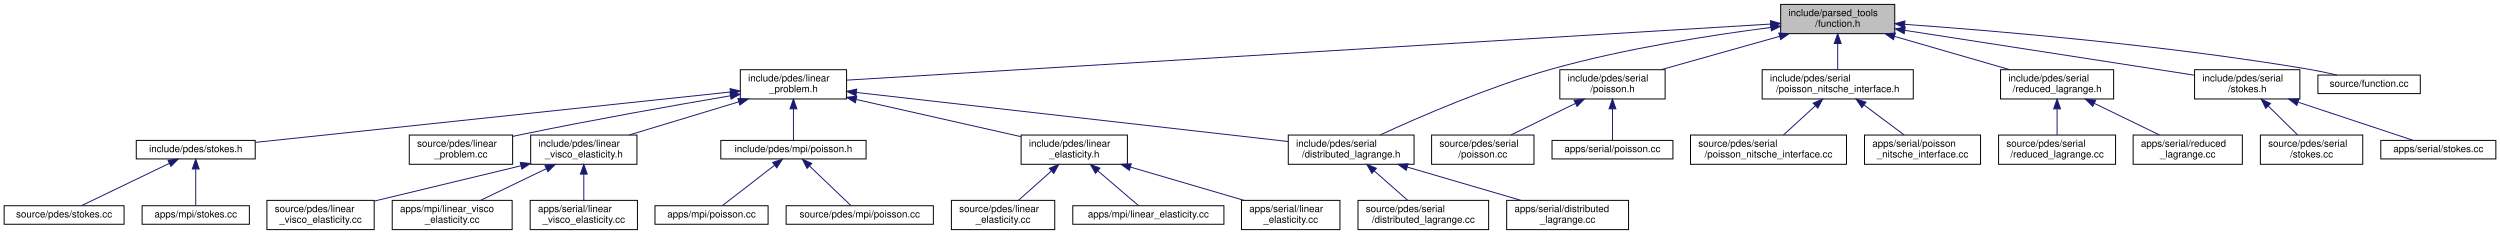
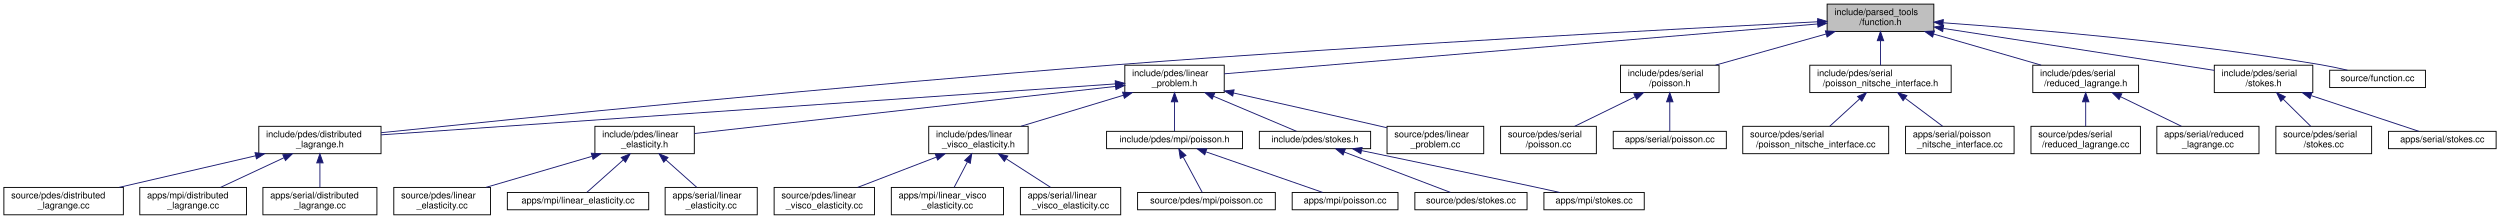
- <svg xmlns="http://www.w3.org/2000/svg" xmlns:xlink="http://www.w3.org/1999/xlink" width="2564pt" height="240pt" viewBox="0.00 0.00 2563.50 240.00">
+ <svg xmlns="http://www.w3.org/2000/svg" xmlns:xlink="http://www.w3.org/1999/xlink" width="2741pt" height="240pt" viewBox="0.00 0.00 2740.50 240.00">
  <g id="graph0" class="graph" transform="scale(1 1) rotate(0) translate(4 236)">
    <g id="node1" class="node">
      <g id="a_node1">
        <a xlink:title=" ">
-           <polygon fill="#bfbfbf" stroke="black" points="1822,-201.5 1822,-231.5 1939,-231.5 1939,-201.5 1822,-201.5" />
-           <text text-anchor="start" x="1830" y="-219.5" font-family="Helvetica,sans-Serif" font-size="10.00">include/parsed_tools</text>
-           <text text-anchor="middle" x="1880.5" y="-208.5" font-family="Helvetica,sans-Serif" font-size="10.00">/function.h</text>
+           <polygon fill="#bfbfbf" stroke="black" points="1999,-201.5 1999,-231.5 2116,-231.5 2116,-201.5 1999,-201.5" />
+           <text text-anchor="start" x="2007" y="-219.5" font-family="Helvetica,sans-Serif" font-size="10.00">include/parsed_tools</text>
+           <text text-anchor="middle" x="2057.5" y="-208.5" font-family="Helvetica,sans-Serif" font-size="10.00">/function.h</text>
        </a>
      </g>
    </g>
    <g id="node2" class="node">
      <g id="a_node2">
+         <a xlink:href="distributed__lagrange_8h.html" target="_top" xlink:title=" ">
+           <polygon fill="none" stroke="black" points="279.5,-67.5 279.5,-97.5 413.5,-97.5 413.5,-67.5 279.5,-67.5" />
+           <text text-anchor="start" x="287.5" y="-85.5" font-family="Helvetica,sans-Serif" font-size="10.00">include/pdes/distributed</text>
+           <text text-anchor="middle" x="346.5" y="-74.5" font-family="Helvetica,sans-Serif" font-size="10.00">_lagrange.h</text>
+         </a>
+       </g>
+     </g>
+     <g id="edge1" class="edge">
+       <path fill="none" stroke="midnightblue" d="M1988.39,-212.11C1844.98,-204.89 1504.64,-186.9 1219.5,-165 918.42,-141.88 559.74,-105.65 413.52,-90.52" />
+       <polygon fill="midnightblue" stroke="midnightblue" points="1988.62,-215.62 1998.78,-212.63 1988.97,-208.63 1988.62,-215.62" />
+     </g>
+     <g id="node6" class="node">
+       <g id="a_node6">
        <a xlink:href="linear__problem_8h.html" target="_top" xlink:title=" ">
-           <polygon fill="none" stroke="black" points="755,-134.5 755,-164.5 864,-164.5 864,-134.5 755,-134.5" />
-           <text text-anchor="start" x="763" y="-152.5" font-family="Helvetica,sans-Serif" font-size="10.00">include/pdes/linear</text>
-           <text text-anchor="middle" x="809.5" y="-141.5" font-family="Helvetica,sans-Serif" font-size="10.00">_problem.h</text>
-         </a>
-       </g>
-     </g>
-     <g id="edge1" class="edge">
-       <path fill="none" stroke="midnightblue" d="M1811.78,-211.33C1613.6,-199.3 1043.72,-164.71 864.28,-153.82" />
-       <polygon fill="midnightblue" stroke="midnightblue" points="1811.58,-214.82 1821.78,-211.94 1812.01,-207.84 1811.58,-214.82" />
+           <polygon fill="none" stroke="black" points="1229,-134.5 1229,-164.5 1338,-164.5 1338,-134.5 1229,-134.5" />
+           <text text-anchor="start" x="1237" y="-152.5" font-family="Helvetica,sans-Serif" font-size="10.00">include/pdes/linear</text>
+           <text text-anchor="middle" x="1283.5" y="-141.5" font-family="Helvetica,sans-Serif" font-size="10.00">_problem.h</text>
+         </a>
+       </g>
+     </g>
+     <g id="edge5" class="edge">
+       <path fill="none" stroke="midnightblue" d="M1988.55,-209.71C1836.64,-196.95 1475.65,-166.64 1338.06,-155.08" />
+       <polygon fill="midnightblue" stroke="midnightblue" points="1988.43,-213.21 1998.69,-210.56 1989.02,-206.24 1988.43,-213.21" />
+     </g>
+     <g id="node22" class="node">
+       <g id="a_node22">
+         <a xlink:href="serial_2poisson_8h.html" target="_top" xlink:title=" ">
+           <polygon fill="none" stroke="black" points="1772.5,-134.5 1772.5,-164.5 1880.5,-164.5 1880.5,-134.5 1772.5,-134.5" />
+           <text text-anchor="start" x="1780.5" y="-152.5" font-family="Helvetica,sans-Serif" font-size="10.00">include/pdes/serial</text>
+           <text text-anchor="middle" x="1826.5" y="-141.5" font-family="Helvetica,sans-Serif" font-size="10.00">/poisson.h</text>
+         </a>
+       </g>
+     </g>
+     <g id="edge22" class="edge">
+       <path fill="none" stroke="midnightblue" d="M1997.85,-198.71C1960.26,-188.14 1912.27,-174.63 1876.65,-164.61" />
+       <polygon fill="midnightblue" stroke="midnightblue" points="1997.09,-202.14 2007.66,-201.48 1998.98,-195.4 1997.09,-202.14" />
+     </g>
+     <g id="node25" class="node">
+       <g id="a_node25">
+         <a xlink:href="poisson__nitsche__interface_8h.html" target="_top" xlink:title=" ">
+           <polygon fill="none" stroke="black" points="1980,-134.5 1980,-164.5 2135,-164.5 2135,-134.5 1980,-134.5" />
+           <text text-anchor="start" x="1988" y="-152.5" font-family="Helvetica,sans-Serif" font-size="10.00">include/pdes/serial</text>
+           <text text-anchor="middle" x="2057.5" y="-141.5" font-family="Helvetica,sans-Serif" font-size="10.00">/poisson_nitsche_interface.h</text>
+         </a>
+       </g>
+     </g>
+     <g id="edge25" class="edge">
+       <path fill="none" stroke="midnightblue" d="M2057.5,-191.11C2057.5,-182.15 2057.5,-172.32 2057.5,-164.58" />
+       <polygon fill="midnightblue" stroke="midnightblue" points="2054,-191.4 2057.5,-201.4 2061,-191.4 2054,-191.4" />
+     </g>
+     <g id="node28" class="node">
+       <g id="a_node28">
+         <a xlink:href="reduced__lagrange_8h.html" target="_top" xlink:title=" ">
+           <polygon fill="none" stroke="black" points="2224.5,-134.5 2224.5,-164.5 2340.5,-164.5 2340.5,-134.5 2224.5,-134.5" />
+           <text text-anchor="start" x="2232.5" y="-152.5" font-family="Helvetica,sans-Serif" font-size="10.00">include/pdes/serial</text>
+           <text text-anchor="middle" x="2282.5" y="-141.5" font-family="Helvetica,sans-Serif" font-size="10.00">/reduced_lagrange.h</text>
+         </a>
+       </g>
+     </g>
+     <g id="edge28" class="edge">
+       <path fill="none" stroke="midnightblue" d="M2116.07,-198.58C2152.61,-188.02 2199.1,-174.59 2233.65,-164.61" />
+       <polygon fill="midnightblue" stroke="midnightblue" points="2114.68,-195.34 2106.04,-201.48 2116.62,-202.06 2114.68,-195.34" />
+     </g>
+     <g id="node31" class="node">
+       <g id="a_node31">
+         <a xlink:href="serial_2stokes_8h.html" target="_top" xlink:title=" ">
+           <polygon fill="none" stroke="black" points="2423.5,-134.5 2423.5,-164.5 2531.5,-164.5 2531.5,-134.5 2423.5,-134.5" />
+           <text text-anchor="start" x="2431.5" y="-152.5" font-family="Helvetica,sans-Serif" font-size="10.00">include/pdes/serial</text>
+           <text text-anchor="middle" x="2477.5" y="-141.5" font-family="Helvetica,sans-Serif" font-size="10.00">/stokes.h</text>
+         </a>
+       </g>
+     </g>
+     <g id="edge31" class="edge">
+       <path fill="none" stroke="midnightblue" d="M2126.45,-204.83C2209.57,-191.97 2347.53,-170.61 2423.38,-158.88" />
+       <polygon fill="midnightblue" stroke="midnightblue" points="2125.69,-201.41 2116.34,-206.39 2126.76,-208.32 2125.69,-201.41" />
+     </g>
+     <g id="node34" class="node">
+       <g id="a_node34">
+         <a xlink:href="function_8cc.html" target="_top" xlink:title=" ">
+           <polygon fill="none" stroke="black" points="2550,-140 2550,-159 2655,-159 2655,-140 2550,-140" />
+           <text text-anchor="middle" x="2602.5" y="-147" font-family="Helvetica,sans-Serif" font-size="10.00">source/function.cc</text>
+         </a>
+       </g>
+     </g>
+     <g id="edge34" class="edge">
+       <path fill="none" stroke="midnightblue" d="M2126.42,-211.03C2220.47,-204.31 2394.05,-189.68 2540.5,-165 2549.98,-163.4 2560.18,-161.22 2569.51,-159.02" />
+       <polygon fill="midnightblue" stroke="midnightblue" points="2125.91,-207.56 2116.18,-211.75 2126.41,-214.54 2125.91,-207.56" />
+     </g>
+     <g id="node3" class="node">
+       <g id="a_node3">
+         <a xlink:href="source_2pdes_2distributed__lagrange_8cc.html" target="_top" xlink:title=" ">
+           <polygon fill="none" stroke="black" points="0,-0.5 0,-30.5 131,-30.5 131,-0.5 0,-0.5" />
+           <text text-anchor="start" x="8" y="-18.5" font-family="Helvetica,sans-Serif" font-size="10.00">source/pdes/distributed</text>
+           <text text-anchor="middle" x="65.5" y="-7.5" font-family="Helvetica,sans-Serif" font-size="10.00">_lagrange.cc</text>
+         </a>
+       </g>
+     </g>
+     <g id="edge2" class="edge">
+       <path fill="none" stroke="midnightblue" d="M275.97,-65.19C229.95,-54.54 170.48,-40.78 126.5,-30.61" />
+       <polygon fill="midnightblue" stroke="midnightblue" points="275.34,-68.63 285.87,-67.48 276.92,-61.81 275.34,-68.63" />
+     </g>
+     <g id="node4" class="node">
+       <g id="a_node4">
+         <a xlink:href="apps_2mpi_2distributed__lagrange_8cc.html" target="_top" xlink:title=" ">
+           <polygon fill="none" stroke="black" points="149,-0.5 149,-30.5 266,-30.5 266,-0.5 149,-0.5" />
+           <text text-anchor="start" x="157" y="-18.5" font-family="Helvetica,sans-Serif" font-size="10.00">apps/mpi/distributed</text>
+           <text text-anchor="middle" x="207.5" y="-7.5" font-family="Helvetica,sans-Serif" font-size="10.00">_lagrange.cc</text>
+         </a>
+       </g>
+     </g>
+     <g id="edge3" class="edge">
+       <path fill="none" stroke="midnightblue" d="M307.22,-63.13C285.13,-52.8 257.99,-40.11 237.6,-30.58" />
+       <polygon fill="midnightblue" stroke="midnightblue" points="305.8,-66.33 316.34,-67.4 308.76,-59.99 305.8,-66.33" />
+     </g>
+     <g id="node5" class="node">
+       <g id="a_node5">
+         <a xlink:href="apps_2serial_2distributed__lagrange_8cc.html" target="_top" xlink:title=" ">
+           <polygon fill="none" stroke="black" points="284,-0.5 284,-30.5 409,-30.5 409,-0.5 284,-0.5" />
+           <text text-anchor="start" x="292" y="-18.5" font-family="Helvetica,sans-Serif" font-size="10.00">apps/serial/distributed</text>
+           <text text-anchor="middle" x="346.5" y="-7.5" font-family="Helvetica,sans-Serif" font-size="10.00">_lagrange.cc</text>
+         </a>
+       </g>
+     </g>
+     <g id="edge4" class="edge">
+       <path fill="none" stroke="midnightblue" d="M346.5,-57.11C346.5,-48.15 346.5,-38.32 346.5,-30.58" />
+       <polygon fill="midnightblue" stroke="midnightblue" points="343,-57.4 346.5,-67.4 350,-57.4 343,-57.4" />
+     </g>
+     <g id="edge6" class="edge">
+       <path fill="none" stroke="midnightblue" d="M1218.63,-144C1047.82,-132.15 586.91,-100.18 413.6,-88.15" />
+       <polygon fill="midnightblue" stroke="midnightblue" points="1218.51,-147.5 1228.73,-144.7 1219,-140.52 1218.51,-147.5" />
+     </g>
+     <g id="node7" class="node">
+       <g id="a_node7">
+         <a xlink:href="linear__elasticity_8h.html" target="_top" xlink:title=" ">
+           <polygon fill="none" stroke="black" points="648,-67.5 648,-97.5 757,-97.5 757,-67.5 648,-67.5" />
+           <text text-anchor="start" x="656" y="-85.5" font-family="Helvetica,sans-Serif" font-size="10.00">include/pdes/linear</text>
+           <text text-anchor="middle" x="702.5" y="-74.5" font-family="Helvetica,sans-Serif" font-size="10.00">_elasticity.h</text>
+         </a>
+       </g>
+     </g>
+     <g id="edge7" class="edge">
+       <path fill="none" stroke="midnightblue" d="M1218.74,-141.26C1103.43,-128.35 864.52,-101.63 757.01,-89.6" />
+       <polygon fill="midnightblue" stroke="midnightblue" points="1218.51,-144.75 1228.84,-142.38 1219.29,-137.79 1218.51,-144.75" />
+     </g>
+     <g id="node11" class="node">
+       <g id="a_node11">
+         <a xlink:href="linear__visco__elasticity_8h.html" target="_top" xlink:title=" ">
+           <polygon fill="none" stroke="black" points="1014,-67.5 1014,-97.5 1123,-97.5 1123,-67.5 1014,-67.5" />
+           <text text-anchor="start" x="1022" y="-85.5" font-family="Helvetica,sans-Serif" font-size="10.00">include/pdes/linear</text>
+           <text text-anchor="middle" x="1068.5" y="-74.5" font-family="Helvetica,sans-Serif" font-size="10.00">_visco_elasticity.h</text>
+         </a>
+       </g>
+     </g>
+     <g id="edge11" class="edge">
+       <path fill="none" stroke="midnightblue" d="M1227.53,-131.58C1192.61,-121.02 1148.19,-107.59 1115.17,-97.61" />
+       <polygon fill="midnightblue" stroke="midnightblue" points="1226.53,-134.93 1237.11,-134.48 1228.55,-128.23 1226.53,-134.93" />
+     </g>
+     <g id="node15" class="node">
+       <g id="a_node15">
+         <a xlink:href="mpi_2poisson_8h.html" target="_top" xlink:title=" ">
+           <polygon fill="none" stroke="black" points="1209,-73 1209,-92 1358,-92 1358,-73 1209,-73" />
+           <text text-anchor="middle" x="1283.5" y="-80" font-family="Helvetica,sans-Serif" font-size="10.00">include/pdes/mpi/poisson.h</text>
+         </a>
+       </g>
+     </g>
+     <g id="edge15" class="edge">
+       <path fill="none" stroke="midnightblue" d="M1283.5,-124.25C1283.5,-113.02 1283.5,-100.38 1283.5,-92.19" />
+       <polygon fill="midnightblue" stroke="midnightblue" points="1280,-124.4 1283.5,-134.4 1287,-124.4 1280,-124.4" />
+     </g>
+     <g id="node18" class="node">
+       <g id="a_node18">
+         <a xlink:href="stokes_8h.html" target="_top" xlink:title=" ">
+           <polygon fill="none" stroke="black" points="1376.5,-73 1376.5,-92 1498.5,-92 1498.5,-73 1376.5,-73" />
+           <text text-anchor="middle" x="1437.5" y="-80" font-family="Helvetica,sans-Serif" font-size="10.00">include/pdes/stokes.h</text>
+         </a>
+       </g>
+     </g>
+     <g id="edge18" class="edge">
+       <path fill="none" stroke="midnightblue" d="M1326.24,-130.46C1356,-117.9 1394.32,-101.72 1417.34,-92.01" />
+       <polygon fill="midnightblue" stroke="midnightblue" points="1324.77,-127.28 1316.92,-134.4 1327.49,-133.73 1324.77,-127.28" />
+     </g>
+     <g id="node21" class="node">
+       <g id="a_node21">
+         <a xlink:href="linear__problem_8cc.html" target="_top" xlink:title=" ">
+           <polygon fill="none" stroke="black" points="1516.5,-67.5 1516.5,-97.5 1622.5,-97.5 1622.5,-67.5 1516.5,-67.5" />
+           <text text-anchor="start" x="1524.5" y="-85.5" font-family="Helvetica,sans-Serif" font-size="10.00">source/pdes/linear</text>
+           <text text-anchor="middle" x="1569.5" y="-74.5" font-family="Helvetica,sans-Serif" font-size="10.00">_problem.cc</text>
+         </a>
+       </g>
+     </g>
+     <g id="edge21" class="edge">
+       <path fill="none" stroke="midnightblue" d="M1348.17,-134.06C1392.93,-124.04 1453.86,-110.32 1507.5,-98 1510.41,-97.33 1513.39,-96.64 1516.41,-95.95" />
+       <polygon fill="midnightblue" stroke="midnightblue" points="1347.3,-130.67 1338.3,-136.27 1348.82,-137.5 1347.3,-130.67" />
+     </g>
+     <g id="node8" class="node">
+       <g id="a_node8">
+         <a xlink:href="source_2pdes_2linear__elasticity_8cc.html" target="_top" xlink:title=" ">
+           <polygon fill="none" stroke="black" points="427.5,-0.5 427.5,-30.5 533.5,-30.5 533.5,-0.5 427.5,-0.5" />
+           <text text-anchor="start" x="435.5" y="-18.5" font-family="Helvetica,sans-Serif" font-size="10.00">source/pdes/linear</text>
+           <text text-anchor="middle" x="480.5" y="-7.5" font-family="Helvetica,sans-Serif" font-size="10.00">_elasticity.cc</text>
+         </a>
+       </g>
+     </g>
+     <g id="edge8" class="edge">
+       <path fill="none" stroke="midnightblue" d="M644.71,-64.58C608.65,-54.02 562.78,-40.59 528.69,-30.61" />
+       <polygon fill="midnightblue" stroke="midnightblue" points="644.02,-68.02 654.6,-67.48 645.99,-61.31 644.02,-68.02" />
+     </g>
+     <g id="node9" class="node">
+       <g id="a_node9">
+         <a xlink:href="apps_2mpi_2linear__elasticity_8cc.html" target="_top" xlink:title=" ">
+           <polygon fill="none" stroke="black" points="552,-6 552,-25 707,-25 707,-6 552,-6" />
+           <text text-anchor="middle" x="629.5" y="-13" font-family="Helvetica,sans-Serif" font-size="10.00">apps/mpi/linear_elasticity.cc</text>
+         </a>
+       </g>
+     </g>
+     <g id="edge9" class="edge">
+       <path fill="none" stroke="midnightblue" d="M679.11,-60.67C665.63,-48.67 649.4,-34.22 639.26,-25.19" />
+       <polygon fill="midnightblue" stroke="midnightblue" points="676.86,-63.36 686.66,-67.4 681.52,-58.13 676.86,-63.36" />
+     </g>
+     <g id="node10" class="node">
+       <g id="a_node10">
+         <a xlink:href="apps_2serial_2linear__elasticity_8cc.html" target="_top" xlink:title=" ">
+           <polygon fill="none" stroke="black" points="725,-0.5 725,-30.5 826,-30.5 826,-0.5 725,-0.5" />
+           <text text-anchor="start" x="733" y="-18.5" font-family="Helvetica,sans-Serif" font-size="10.00">apps/serial/linear</text>
+           <text text-anchor="middle" x="775.5" y="-7.5" font-family="Helvetica,sans-Serif" font-size="10.00">_elasticity.cc</text>
+         </a>
+       </g>
+     </g>
+     <g id="edge10" class="edge">
+       <path fill="none" stroke="midnightblue" d="M725.97,-60.6C737,-50.78 749.84,-39.34 759.69,-30.58" />
+       <polygon fill="midnightblue" stroke="midnightblue" points="723.48,-58.13 718.34,-67.4 728.14,-63.36 723.48,-58.13" />
+     </g>
+     <g id="node12" class="node">
+       <g id="a_node12">
+         <a xlink:href="source_2pdes_2linear__visco__elasticity_8cc.html" target="_top" xlink:title=" ">
+           <polygon fill="none" stroke="black" points="844.5,-0.5 844.5,-30.5 954.5,-30.5 954.5,-0.5 844.5,-0.5" />
+           <text text-anchor="start" x="852.5" y="-18.5" font-family="Helvetica,sans-Serif" font-size="10.00">source/pdes/linear</text>
+           <text text-anchor="middle" x="899.5" y="-7.5" font-family="Helvetica,sans-Serif" font-size="10.00">_visco_elasticity.cc</text>
+         </a>
+       </g>
+     </g>
+     <g id="edge12" class="edge">
+       <path fill="none" stroke="midnightblue" d="M1022.17,-63.68C995.07,-53.26 961.33,-40.28 936.1,-30.58" />
+       <polygon fill="midnightblue" stroke="midnightblue" points="1021.24,-67.07 1031.83,-67.4 1023.75,-60.54 1021.24,-67.07" />
+     </g>
+     <g id="node13" class="node">
+       <g id="a_node13">
+         <a xlink:href="apps_2mpi_2linear__visco__elasticity_8cc.html" target="_top" xlink:title=" ">
+           <polygon fill="none" stroke="black" points="973,-0.5 973,-30.5 1096,-30.5 1096,-0.5 973,-0.5" />
+           <text text-anchor="start" x="981" y="-18.5" font-family="Helvetica,sans-Serif" font-size="10.00">apps/mpi/linear_visco</text>
+           <text text-anchor="middle" x="1034.5" y="-7.5" font-family="Helvetica,sans-Serif" font-size="10.00">_elasticity.cc</text>
+         </a>
+       </g>
+     </g>
+     <g id="edge13" class="edge">
+       <path fill="none" stroke="midnightblue" d="M1056.36,-58.28C1051.51,-49.02 1046.09,-38.66 1041.86,-30.58" />
+       <polygon fill="midnightblue" stroke="midnightblue" points="1053.39,-60.16 1061.12,-67.4 1059.59,-56.91 1053.39,-60.16" />
    </g>
    <g id="node14" class="node">
      <g id="a_node14">
-         <a xlink:href="distributed__lagrange_8h.html" target="_top" xlink:title=" ">
-           <polygon fill="none" stroke="black" points="1317,-67.5 1317,-97.5 1446,-97.5 1446,-67.5 1317,-67.5" />
-           <text text-anchor="start" x="1325" y="-85.5" font-family="Helvetica,sans-Serif" font-size="10.00">include/pdes/serial</text>
-           <text text-anchor="middle" x="1381.5" y="-74.5" font-family="Helvetica,sans-Serif" font-size="10.00">/distributed_lagrange.h</text>
+         <a xlink:href="apps_2serial_2linear__visco__elasticity_8cc.html" target="_top" xlink:title=" ">
+           <polygon fill="none" stroke="black" points="1114.5,-0.5 1114.5,-30.5 1224.5,-30.5 1224.5,-0.5 1114.5,-0.5" />
+           <text text-anchor="start" x="1122.5" y="-18.5" font-family="Helvetica,sans-Serif" font-size="10.00">apps/serial/linear</text>
+           <text text-anchor="middle" x="1169.5" y="-7.5" font-family="Helvetica,sans-Serif" font-size="10.00">_visco_elasticity.cc</text>
+         </a>
+       </g>
+     </g>
+     <g id="edge14" class="edge">
+       <path fill="none" stroke="midnightblue" d="M1099.21,-61.73C1114.84,-51.68 1133.47,-39.68 1147.63,-30.58" />
+       <polygon fill="midnightblue" stroke="midnightblue" points="1096.93,-59.04 1090.42,-67.4 1100.72,-64.93 1096.93,-59.04" />
+     </g>
+     <g id="node16" class="node">
+       <g id="a_node16">
+         <a xlink:href="source_2pdes_2mpi_2poisson_8cc.html" target="_top" xlink:title=" ">
+           <polygon fill="none" stroke="black" points="1243,-6 1243,-25 1394,-25 1394,-6 1243,-6" />
+           <text text-anchor="middle" x="1318.5" y="-13" font-family="Helvetica,sans-Serif" font-size="10.00">source/pdes/mpi/poisson.cc</text>
+         </a>
+       </g>
+     </g>
+     <g id="edge16" class="edge">
+       <path fill="none" stroke="midnightblue" d="M1293.1,-63.66C1299.85,-51.13 1308.59,-34.91 1313.85,-25.13" />
+       <polygon fill="midnightblue" stroke="midnightblue" points="1289.88,-62.27 1288.22,-72.73 1296.04,-65.59 1289.88,-62.27" />
+     </g>
+     <g id="node17" class="node">
+       <g id="a_node17">
+         <a xlink:href="apps_2mpi_2poisson_8cc.html" target="_top" xlink:title=" ">
+           <polygon fill="none" stroke="black" points="1412.5,-6 1412.5,-25 1528.5,-25 1528.5,-6 1412.5,-6" />
+           <text text-anchor="middle" x="1470.5" y="-13" font-family="Helvetica,sans-Serif" font-size="10.00">apps/mpi/poisson.cc</text>
+         </a>
+       </g>
+     </g>
+     <g id="edge17" class="edge">
+       <path fill="none" stroke="midnightblue" d="M1318.21,-69.44C1355.3,-56.54 1413.18,-36.42 1445.86,-25.06" />
+       <polygon fill="midnightblue" stroke="midnightblue" points="1316.63,-66.28 1308.33,-72.87 1318.93,-72.89 1316.63,-66.28" />
+     </g>
+     <g id="node19" class="node">
+       <g id="a_node19">
+         <a xlink:href="source_2pdes_2stokes_8cc.html" target="_top" xlink:title=" ">
+           <polygon fill="none" stroke="black" points="1547,-6 1547,-25 1670,-25 1670,-6 1547,-6" />
+           <text text-anchor="middle" x="1608.5" y="-13" font-family="Helvetica,sans-Serif" font-size="10.00">source/pdes/stokes.cc</text>
+         </a>
+       </g>
+     </g>
+     <g id="edge19" class="edge">
+       <path fill="none" stroke="midnightblue" d="M1469.67,-69.27C1503.61,-56.37 1556.21,-36.38 1585.97,-25.06" />
+       <polygon fill="midnightblue" stroke="midnightblue" points="1468.31,-66.04 1460.21,-72.87 1470.8,-72.59 1468.31,-66.04" />
+     </g>
+     <g id="node20" class="node">
+       <g id="a_node20">
+         <a xlink:href="apps_2mpi_2stokes_8cc.html" target="_top" xlink:title=" ">
+           <polygon fill="none" stroke="black" points="1688.5,-6 1688.5,-25 1798.5,-25 1798.5,-6 1688.5,-6" />
+           <text text-anchor="middle" x="1743.5" y="-13" font-family="Helvetica,sans-Serif" font-size="10.00">apps/mpi/stokes.cc</text>
        </a>
      </g>
    </g>
    <g id="edge20" class="edge">
-       <path fill="none" stroke="midnightblue" d="M1811.83,-207.82C1751.67,-200.12 1662.26,-186.31 1586.5,-165 1522.16,-146.9 1450.29,-115.61 1411.04,-97.52" />
-       <polygon fill="midnightblue" stroke="midnightblue" points="1811.61,-211.32 1821.97,-209.09 1812.48,-204.37 1811.61,-211.32" />
-     </g>
-     <g id="node21" class="node">
-       <g id="a_node21">
-         <a xlink:href="serial_2poisson_8h.html" target="_top" xlink:title=" ">
-           <polygon fill="none" stroke="black" points="1595.5,-134.5 1595.5,-164.5 1703.5,-164.5 1703.5,-134.5 1595.5,-134.5" />
-           <text text-anchor="start" x="1603.5" y="-152.5" font-family="Helvetica,sans-Serif" font-size="10.00">include/pdes/serial</text>
-           <text text-anchor="middle" x="1649.5" y="-141.5" font-family="Helvetica,sans-Serif" font-size="10.00">/poisson.h</text>
-         </a>
-       </g>
-     </g>
-     <g id="edge21" class="edge">
-       <path fill="none" stroke="midnightblue" d="M1820.85,-198.71C1783.26,-188.14 1735.27,-174.63 1699.65,-164.61" />
-       <polygon fill="midnightblue" stroke="midnightblue" points="1820.09,-202.14 1830.66,-201.48 1821.98,-195.4 1820.09,-202.14" />
+       <path fill="none" stroke="midnightblue" d="M1488.63,-70.87C1548.19,-58.47 1642.95,-38.69 1678.5,-31 1687.31,-29.09 1696.79,-27 1705.71,-25.02" />
+       <polygon fill="midnightblue" stroke="midnightblue" points="1487.74,-67.48 1478.67,-72.94 1489.17,-74.33 1487.74,-67.48" />
+     </g>
+     <g id="node23" class="node">
+       <g id="a_node23">
+         <a xlink:href="source_2pdes_2serial_2poisson_8cc.html" target="_top" xlink:title=" ">
+           <polygon fill="none" stroke="black" points="1641,-67.5 1641,-97.5 1746,-97.5 1746,-67.5 1641,-67.5" />
+           <text text-anchor="start" x="1649" y="-85.5" font-family="Helvetica,sans-Serif" font-size="10.00">source/pdes/serial</text>
+           <text text-anchor="middle" x="1693.5" y="-74.5" font-family="Helvetica,sans-Serif" font-size="10.00">/poisson.cc</text>
+         </a>
+       </g>
+     </g>
+     <g id="edge23" class="edge">
+       <path fill="none" stroke="midnightblue" d="M1788.63,-129.99C1767.55,-119.69 1741.72,-107.07 1722.3,-97.58" />
+       <polygon fill="midnightblue" stroke="midnightblue" points="1787.12,-133.15 1797.64,-134.4 1790.19,-126.86 1787.12,-133.15" />
    </g>
    <g id="node24" class="node">
      <g id="a_node24">
-         <a xlink:href="poisson__nitsche__interface_8h.html" target="_top" xlink:title=" ">
-           <polygon fill="none" stroke="black" points="1803,-134.5 1803,-164.5 1958,-164.5 1958,-134.5 1803,-134.5" />
-           <text text-anchor="start" x="1811" y="-152.5" font-family="Helvetica,sans-Serif" font-size="10.00">include/pdes/serial</text>
-           <text text-anchor="middle" x="1880.5" y="-141.5" font-family="Helvetica,sans-Serif" font-size="10.00">/poisson_nitsche_interface.h</text>
+         <a xlink:href="apps_2serial_2poisson_8cc.html" target="_top" xlink:title=" ">
+           <polygon fill="none" stroke="black" points="1764.5,-73 1764.5,-92 1888.5,-92 1888.5,-73 1764.5,-73" />
+           <text text-anchor="middle" x="1826.5" y="-80" font-family="Helvetica,sans-Serif" font-size="10.00">apps/serial/poisson.cc</text>
        </a>
      </g>
    </g>
    <g id="edge24" class="edge">
-       <path fill="none" stroke="midnightblue" d="M1880.5,-191.11C1880.5,-182.15 1880.5,-172.32 1880.5,-164.58" />
-       <polygon fill="midnightblue" stroke="midnightblue" points="1877,-191.4 1880.5,-201.4 1884,-191.4 1877,-191.4" />
+       <path fill="none" stroke="midnightblue" d="M1826.5,-124.25C1826.5,-113.02 1826.5,-100.38 1826.5,-92.19" />
+       <polygon fill="midnightblue" stroke="midnightblue" points="1823,-124.4 1826.5,-134.4 1830,-124.4 1823,-124.4" />
+     </g>
+     <g id="node26" class="node">
+       <g id="a_node26">
+         <a xlink:href="source_2pdes_2serial_2poisson__nitsche__interface_8cc.html" target="_top" xlink:title=" ">
+           <polygon fill="none" stroke="black" points="1906.5,-67.5 1906.5,-97.5 2066.5,-97.5 2066.5,-67.5 1906.5,-67.5" />
+           <text text-anchor="start" x="1914.5" y="-85.5" font-family="Helvetica,sans-Serif" font-size="10.00">source/pdes/serial</text>
+           <text text-anchor="middle" x="1986.5" y="-74.5" font-family="Helvetica,sans-Serif" font-size="10.00">/poisson_nitsche_interface.cc</text>
+         </a>
+       </g>
+     </g>
+     <g id="edge26" class="edge">
+       <path fill="none" stroke="midnightblue" d="M2034.67,-127.6C2023.95,-117.78 2011.45,-106.34 2001.88,-97.58" />
+       <polygon fill="midnightblue" stroke="midnightblue" points="2032.35,-130.22 2042.09,-134.4 2037.08,-125.06 2032.35,-130.22" />
    </g>
    <g id="node27" class="node">
      <g id="a_node27">
-         <a xlink:href="reduced__lagrange_8h.html" target="_top" xlink:title=" ">
-           <polygon fill="none" stroke="black" points="2047.5,-134.5 2047.5,-164.5 2163.5,-164.5 2163.5,-134.5 2047.5,-134.5" />
-           <text text-anchor="start" x="2055.5" y="-152.5" font-family="Helvetica,sans-Serif" font-size="10.00">include/pdes/serial</text>
-           <text text-anchor="middle" x="2105.5" y="-141.5" font-family="Helvetica,sans-Serif" font-size="10.00">/reduced_lagrange.h</text>
+         <a xlink:href="apps_2serial_2poisson__nitsche__interface_8cc.html" target="_top" xlink:title=" ">
+           <polygon fill="none" stroke="black" points="2085,-67.5 2085,-97.5 2204,-97.5 2204,-67.5 2085,-67.5" />
+           <text text-anchor="start" x="2093" y="-85.5" font-family="Helvetica,sans-Serif" font-size="10.00">apps/serial/poisson</text>
+           <text text-anchor="middle" x="2144.5" y="-74.5" font-family="Helvetica,sans-Serif" font-size="10.00">_nitsche_interface.cc</text>
        </a>
      </g>
    </g>
    <g id="edge27" class="edge">
-       <path fill="none" stroke="midnightblue" d="M1939.07,-198.58C1975.61,-188.02 2022.1,-174.59 2056.65,-164.61" />
-       <polygon fill="midnightblue" stroke="midnightblue" points="1937.68,-195.34 1929.04,-201.48 1939.62,-202.06 1937.68,-195.34" />
+       <path fill="none" stroke="midnightblue" d="M2084.71,-128.17C2098.02,-118.23 2113.7,-106.51 2125.66,-97.58" />
+       <polygon fill="midnightblue" stroke="midnightblue" points="2082.29,-125.61 2076.38,-134.4 2086.48,-131.21 2082.29,-125.61" />
+     </g>
+     <g id="node29" class="node">
+       <g id="a_node29">
+         <a xlink:href="source_2pdes_2serial_2reduced__lagrange_8cc.html" target="_top" xlink:title=" ">
+           <polygon fill="none" stroke="black" points="2222.5,-67.5 2222.5,-97.5 2342.5,-97.5 2342.5,-67.5 2222.5,-67.5" />
+           <text text-anchor="start" x="2230.5" y="-85.5" font-family="Helvetica,sans-Serif" font-size="10.00">source/pdes/serial</text>
+           <text text-anchor="middle" x="2282.5" y="-74.5" font-family="Helvetica,sans-Serif" font-size="10.00">/reduced_lagrange.cc</text>
+         </a>
+       </g>
+     </g>
+     <g id="edge29" class="edge">
+       <path fill="none" stroke="midnightblue" d="M2282.5,-124.11C2282.5,-115.15 2282.5,-105.32 2282.5,-97.58" />
+       <polygon fill="midnightblue" stroke="midnightblue" points="2279,-124.4 2282.5,-134.4 2286,-124.4 2279,-124.4" />
    </g>
    <g id="node30" class="node">
      <g id="a_node30">
-         <a xlink:href="serial_2stokes_8h.html" target="_top" xlink:title=" ">
-           <polygon fill="none" stroke="black" points="2246.5,-134.5 2246.5,-164.5 2354.5,-164.5 2354.5,-134.5 2246.5,-134.5" />
-           <text text-anchor="start" x="2254.5" y="-152.5" font-family="Helvetica,sans-Serif" font-size="10.00">include/pdes/serial</text>
-           <text text-anchor="middle" x="2300.5" y="-141.5" font-family="Helvetica,sans-Serif" font-size="10.00">/stokes.h</text>
+         <a xlink:href="apps_2serial_2reduced__lagrange_8cc.html" target="_top" xlink:title=" ">
+           <polygon fill="none" stroke="black" points="2360.5,-67.5 2360.5,-97.5 2472.5,-97.5 2472.5,-67.5 2360.5,-67.5" />
+           <text text-anchor="start" x="2368.5" y="-85.5" font-family="Helvetica,sans-Serif" font-size="10.00">apps/serial/reduced</text>
+           <text text-anchor="middle" x="2416.5" y="-74.5" font-family="Helvetica,sans-Serif" font-size="10.00">_lagrange.cc</text>
        </a>
      </g>
    </g>
    <g id="edge30" class="edge">
-       <path fill="none" stroke="midnightblue" d="M1949.45,-204.83C2032.57,-191.97 2170.53,-170.61 2246.38,-158.88" />
-       <polygon fill="midnightblue" stroke="midnightblue" points="1948.69,-201.41 1939.34,-206.39 1949.76,-208.32 1948.69,-201.41" />
+       <path fill="none" stroke="midnightblue" d="M2320.65,-129.99C2341.89,-119.69 2367.91,-107.07 2387.48,-97.58" />
+       <polygon fill="midnightblue" stroke="midnightblue" points="2319.05,-126.88 2311.58,-134.4 2322.1,-133.18 2319.05,-126.88" />
+     </g>
+     <g id="node32" class="node">
+       <g id="a_node32">
+         <a xlink:href="source_2pdes_2serial_2stokes_8cc.html" target="_top" xlink:title=" ">
+           <polygon fill="none" stroke="black" points="2491,-67.5 2491,-97.5 2596,-97.5 2596,-67.5 2491,-67.5" />
+           <text text-anchor="start" x="2499" y="-85.5" font-family="Helvetica,sans-Serif" font-size="10.00">source/pdes/serial</text>
+           <text text-anchor="middle" x="2543.5" y="-74.5" font-family="Helvetica,sans-Serif" font-size="10.00">/stokes.cc</text>
+         </a>
+       </g>
+     </g>
+     <g id="edge32" class="edge">
+       <path fill="none" stroke="midnightblue" d="M2499.01,-127.31C2508.91,-117.56 2520.39,-106.26 2529.21,-97.58" />
+       <polygon fill="midnightblue" stroke="midnightblue" points="2496.49,-124.89 2491.82,-134.4 2501.4,-129.87 2496.49,-124.89" />
    </g>
    <g id="node33" class="node">
      <g id="a_node33">
-         <a xlink:href="function_8cc.html" target="_top" xlink:title=" ">
-           <polygon fill="none" stroke="black" points="2373,-140 2373,-159 2478,-159 2478,-140 2373,-140" />
-           <text text-anchor="middle" x="2425.5" y="-147" font-family="Helvetica,sans-Serif" font-size="10.00">source/function.cc</text>
+         <a xlink:href="apps_2serial_2stokes_8cc.html" target="_top" xlink:title=" ">
+           <polygon fill="none" stroke="black" points="2614.5,-73 2614.5,-92 2732.5,-92 2732.5,-73 2614.5,-73" />
+           <text text-anchor="middle" x="2673.5" y="-80" font-family="Helvetica,sans-Serif" font-size="10.00">apps/serial/stokes.cc</text>
        </a>
      </g>
    </g>
    <g id="edge33" class="edge">
-       <path fill="none" stroke="midnightblue" d="M1949.42,-211.03C2043.47,-204.31 2217.05,-189.68 2363.5,-165 2372.98,-163.4 2383.18,-161.22 2392.51,-159.02" />
-       <polygon fill="midnightblue" stroke="midnightblue" points="1948.91,-207.56 1939.18,-211.75 1949.41,-214.54 1948.91,-207.56" />
-     </g>
-     <g id="node3" class="node">
-       <g id="a_node3">
-         <a xlink:href="linear__elasticity_8h.html" target="_top" xlink:title=" ">
-           <polygon fill="none" stroke="black" points="1043,-67.5 1043,-97.5 1152,-97.5 1152,-67.5 1043,-67.5" />
-           <text text-anchor="start" x="1051" y="-85.5" font-family="Helvetica,sans-Serif" font-size="10.00">include/pdes/linear</text>
-           <text text-anchor="middle" x="1097.5" y="-74.5" font-family="Helvetica,sans-Serif" font-size="10.00">_elasticity.h</text>
-         </a>
-       </g>
-     </g>
-     <g id="edge2" class="edge">
-       <path fill="none" stroke="midnightblue" d="M873.89,-133.97C924.64,-122.51 994.64,-106.72 1042.72,-95.86" />
-       <polygon fill="midnightblue" stroke="midnightblue" points="872.99,-130.58 864.01,-136.2 874.53,-137.41 872.99,-130.58" />
-     </g>
-     <g id="node7" class="node">
-       <g id="a_node7">
-         <a xlink:href="linear__visco__elasticity_8h.html" target="_top" xlink:title=" ">
-           <polygon fill="none" stroke="black" points="540,-67.5 540,-97.5 649,-97.5 649,-67.5 540,-67.5" />
-           <text text-anchor="start" x="548" y="-85.5" font-family="Helvetica,sans-Serif" font-size="10.00">include/pdes/linear</text>
-           <text text-anchor="middle" x="594.5" y="-74.5" font-family="Helvetica,sans-Serif" font-size="10.00">_visco_elasticity.h</text>
-         </a>
-       </g>
-     </g>
-     <g id="edge6" class="edge">
-       <path fill="none" stroke="midnightblue" d="M753.53,-131.58C718.61,-121.02 674.19,-107.59 641.17,-97.61" />
-       <polygon fill="midnightblue" stroke="midnightblue" points="752.53,-134.93 763.11,-134.48 754.55,-128.23 752.53,-134.93" />
-     </g>
-     <g id="node11" class="node">
-       <g id="a_node11">
-         <a xlink:href="mpi_2poisson_8h.html" target="_top" xlink:title=" ">
-           <polygon fill="none" stroke="black" points="735,-73 735,-92 884,-92 884,-73 735,-73" />
-           <text text-anchor="middle" x="809.5" y="-80" font-family="Helvetica,sans-Serif" font-size="10.00">include/pdes/mpi/poisson.h</text>
-         </a>
-       </g>
-     </g>
-     <g id="edge10" class="edge">
-       <path fill="none" stroke="midnightblue" d="M809.5,-124.25C809.5,-113.02 809.5,-100.38 809.5,-92.19" />
-       <polygon fill="midnightblue" stroke="midnightblue" points="806,-124.4 809.5,-134.4 813,-124.4 806,-124.4" />
-     </g>
-     <g id="edge13" class="edge">
-       <path fill="none" stroke="midnightblue" d="M874.05,-141.16C984.07,-128.66 1206.64,-103.37 1316.77,-90.86" />
-       <polygon fill="midnightblue" stroke="midnightblue" points="873.63,-137.69 864.09,-142.3 874.42,-144.65 873.63,-137.69" />
-     </g>
-     <g id="node17" class="node">
-       <g id="a_node17">
-         <a xlink:href="stokes_8h.html" target="_top" xlink:title=" ">
-           <polygon fill="none" stroke="black" points="135.5,-73 135.5,-92 257.5,-92 257.5,-73 135.5,-73" />
-           <text text-anchor="middle" x="196.5" y="-80" font-family="Helvetica,sans-Serif" font-size="10.00">include/pdes/stokes.h</text>
-         </a>
-       </g>
-     </g>
-     <g id="edge16" class="edge">
-       <path fill="none" stroke="midnightblue" d="M744.78,-141.64C625.9,-129.03 374.3,-102.35 257.92,-90.01" />
-       <polygon fill="midnightblue" stroke="midnightblue" points="744.52,-145.13 754.83,-142.7 745.26,-138.17 744.52,-145.13" />
-     </g>
-     <g id="node20" class="node">
-       <g id="a_node20">
-         <a xlink:href="linear__problem_8cc.html" target="_top" xlink:title=" ">
-           <polygon fill="none" stroke="black" points="415.5,-67.5 415.5,-97.5 521.5,-97.5 521.5,-67.5 415.5,-67.5" />
-           <text text-anchor="start" x="423.5" y="-85.5" font-family="Helvetica,sans-Serif" font-size="10.00">source/pdes/linear</text>
-           <text text-anchor="middle" x="468.5" y="-74.5" font-family="Helvetica,sans-Serif" font-size="10.00">_problem.cc</text>
-         </a>
-       </g>
-     </g>
-     <g id="edge19" class="edge">
-       <path fill="none" stroke="midnightblue" d="M744.92,-137.77C688.25,-128.12 603.71,-113.18 530.5,-98 527.58,-97.39 524.58,-96.75 521.56,-96.1" />
-       <polygon fill="midnightblue" stroke="midnightblue" points="744.37,-141.22 754.81,-139.44 745.54,-134.32 744.37,-141.22" />
-     </g>
-     <g id="node4" class="node">
-       <g id="a_node4">
-         <a xlink:href="source_2pdes_2linear__elasticity_8cc.html" target="_top" xlink:title=" ">
-           <polygon fill="none" stroke="black" points="971.5,-0.5 971.5,-30.5 1077.5,-30.5 1077.5,-0.5 971.5,-0.5" />
-           <text text-anchor="start" x="979.5" y="-18.5" font-family="Helvetica,sans-Serif" font-size="10.00">source/pdes/linear</text>
-           <text text-anchor="middle" x="1024.5" y="-7.5" font-family="Helvetica,sans-Serif" font-size="10.00">_elasticity.cc</text>
-         </a>
-       </g>
-     </g>
-     <g id="edge3" class="edge">
-       <path fill="none" stroke="midnightblue" d="M1074.03,-60.6C1063,-50.78 1050.16,-39.34 1040.31,-30.58" />
-       <polygon fill="midnightblue" stroke="midnightblue" points="1071.86,-63.36 1081.66,-67.4 1076.52,-58.13 1071.86,-63.36" />
-     </g>
-     <g id="node5" class="node">
-       <g id="a_node5">
-         <a xlink:href="apps_2mpi_2linear__elasticity_8cc.html" target="_top" xlink:title=" ">
-           <polygon fill="none" stroke="black" points="1096,-6 1096,-25 1251,-25 1251,-6 1096,-6" />
-           <text text-anchor="middle" x="1173.5" y="-13" font-family="Helvetica,sans-Serif" font-size="10.00">apps/mpi/linear_elasticity.cc</text>
-         </a>
-       </g>
-     </g>
-     <g id="edge4" class="edge">
-       <path fill="none" stroke="midnightblue" d="M1121.85,-60.67C1135.89,-48.67 1152.78,-34.22 1163.33,-25.19" />
-       <polygon fill="midnightblue" stroke="midnightblue" points="1119.32,-58.24 1113.99,-67.4 1123.87,-63.56 1119.32,-58.24" />
-     </g>
-     <g id="node6" class="node">
-       <g id="a_node6">
-         <a xlink:href="apps_2serial_2linear__elasticity_8cc.html" target="_top" xlink:title=" ">
-           <polygon fill="none" stroke="black" points="1269,-0.5 1269,-30.5 1370,-30.5 1370,-0.5 1269,-0.5" />
-           <text text-anchor="start" x="1277" y="-18.5" font-family="Helvetica,sans-Serif" font-size="10.00">apps/serial/linear</text>
-           <text text-anchor="middle" x="1319.5" y="-7.5" font-family="Helvetica,sans-Serif" font-size="10.00">_elasticity.cc</text>
-         </a>
-       </g>
-     </g>
-     <g id="edge5" class="edge">
-       <path fill="none" stroke="midnightblue" d="M1155.29,-64.58C1191.35,-54.02 1237.22,-40.59 1271.31,-30.61" />
-       <polygon fill="midnightblue" stroke="midnightblue" points="1154.01,-61.31 1145.4,-67.48 1155.98,-68.02 1154.01,-61.31" />
-     </g>
-     <g id="node8" class="node">
-       <g id="a_node8">
-         <a xlink:href="source_2pdes_2linear__visco__elasticity_8cc.html" target="_top" xlink:title=" ">
-           <polygon fill="none" stroke="black" points="269.5,-0.5 269.5,-30.5 379.5,-30.5 379.5,-0.5 269.5,-0.5" />
-           <text text-anchor="start" x="277.5" y="-18.5" font-family="Helvetica,sans-Serif" font-size="10.00">source/pdes/linear</text>
-           <text text-anchor="middle" x="324.5" y="-7.5" font-family="Helvetica,sans-Serif" font-size="10.00">_visco_elasticity.cc</text>
-         </a>
-       </g>
-     </g>
-     <g id="edge7" class="edge">
-       <path fill="none" stroke="midnightblue" d="M530.02,-65.98C484.13,-54.93 423.12,-40.24 379.52,-29.75" />
-       <polygon fill="midnightblue" stroke="midnightblue" points="529.32,-69.41 539.86,-68.35 530.96,-62.6 529.32,-69.41" />
-     </g>
-     <g id="node9" class="node">
-       <g id="a_node9">
-         <a xlink:href="apps_2mpi_2linear__visco__elasticity_8cc.html" target="_top" xlink:title=" ">
-           <polygon fill="none" stroke="black" points="398,-0.5 398,-30.5 521,-30.5 521,-0.5 398,-0.5" />
-           <text text-anchor="start" x="406" y="-18.5" font-family="Helvetica,sans-Serif" font-size="10.00">apps/mpi/linear_visco</text>
-           <text text-anchor="middle" x="459.5" y="-7.5" font-family="Helvetica,sans-Serif" font-size="10.00">_elasticity.cc</text>
-         </a>
-       </g>
-     </g>
-     <g id="edge8" class="edge">
-       <path fill="none" stroke="midnightblue" d="M556.06,-62.99C534.66,-52.69 508.45,-40.07 488.74,-30.58" />
-       <polygon fill="midnightblue" stroke="midnightblue" points="554.68,-66.21 565.21,-67.4 557.72,-59.9 554.68,-66.21" />
-     </g>
-     <g id="node10" class="node">
-       <g id="a_node10">
-         <a xlink:href="apps_2serial_2linear__visco__elasticity_8cc.html" target="_top" xlink:title=" ">
-           <polygon fill="none" stroke="black" points="539.5,-0.5 539.5,-30.5 649.5,-30.5 649.5,-0.5 539.5,-0.5" />
-           <text text-anchor="start" x="547.5" y="-18.5" font-family="Helvetica,sans-Serif" font-size="10.00">apps/serial/linear</text>
-           <text text-anchor="middle" x="594.5" y="-7.5" font-family="Helvetica,sans-Serif" font-size="10.00">_visco_elasticity.cc</text>
-         </a>
-       </g>
-     </g>
-     <g id="edge9" class="edge">
-       <path fill="none" stroke="midnightblue" d="M594.5,-57.11C594.5,-48.15 594.5,-38.32 594.5,-30.58" />
-       <polygon fill="midnightblue" stroke="midnightblue" points="591,-57.4 594.5,-67.4 598,-57.4 591,-57.4" />
-     </g>
-     <g id="node12" class="node">
-       <g id="a_node12">
-         <a xlink:href="source_2pdes_2mpi_2poisson_8cc.html" target="_top" xlink:title=" ">
-           <polygon fill="none" stroke="black" points="802,-6 802,-25 953,-25 953,-6 802,-6" />
-           <text text-anchor="middle" x="877.5" y="-13" font-family="Helvetica,sans-Serif" font-size="10.00">source/pdes/mpi/poisson.cc</text>
-         </a>
-       </g>
-     </g>
-     <g id="edge11" class="edge">
-       <path fill="none" stroke="midnightblue" d="M826.24,-65.5C839.58,-52.75 857.73,-35.39 868.47,-25.13" />
-       <polygon fill="midnightblue" stroke="midnightblue" points="823.48,-63.29 818.67,-72.73 828.32,-68.35 823.48,-63.29" />
-     </g>
-     <g id="node13" class="node">
-       <g id="a_node13">
-         <a xlink:href="apps_2mpi_2poisson_8cc.html" target="_top" xlink:title=" ">
-           <polygon fill="none" stroke="black" points="667.5,-6 667.5,-25 783.5,-25 783.5,-6 667.5,-6" />
-           <text text-anchor="middle" x="725.5" y="-13" font-family="Helvetica,sans-Serif" font-size="10.00">apps/mpi/poisson.cc</text>
-         </a>
-       </g>
-     </g>
-     <g id="edge12" class="edge">
-       <path fill="none" stroke="midnightblue" d="M790.2,-66.57C773.62,-53.74 750.29,-35.69 736.65,-25.13" />
-       <polygon fill="midnightblue" stroke="midnightblue" points="788.12,-69.38 798.17,-72.73 792.4,-63.85 788.12,-69.38" />
-     </g>
-     <g id="node15" class="node">
-       <g id="a_node15">
-         <a xlink:href="source_2pdes_2serial_2distributed__lagrange_8cc.html" target="_top" xlink:title=" ">
-           <polygon fill="none" stroke="black" points="1388.5,-0.5 1388.5,-30.5 1522.5,-30.5 1522.5,-0.5 1388.5,-0.5" />
-           <text text-anchor="start" x="1396.5" y="-18.5" font-family="Helvetica,sans-Serif" font-size="10.00">source/pdes/serial</text>
-           <text text-anchor="middle" x="1455.5" y="-7.5" font-family="Helvetica,sans-Serif" font-size="10.00">/distributed_lagrange.cc</text>
-         </a>
-       </g>
-     </g>
-     <g id="edge14" class="edge">
-       <path fill="none" stroke="midnightblue" d="M1405.3,-60.6C1416.47,-50.78 1429.49,-39.34 1439.47,-30.58" />
-       <polygon fill="midnightblue" stroke="midnightblue" points="1402.76,-58.17 1397.56,-67.4 1407.38,-63.43 1402.76,-58.17" />
-     </g>
-     <g id="node16" class="node">
-       <g id="a_node16">
-         <a xlink:href="apps_2serial_2distributed__lagrange_8cc.html" target="_top" xlink:title=" ">
-           <polygon fill="none" stroke="black" points="1541,-0.5 1541,-30.5 1666,-30.5 1666,-0.5 1541,-0.5" />
-           <text text-anchor="start" x="1549" y="-18.5" font-family="Helvetica,sans-Serif" font-size="10.00">apps/serial/distributed</text>
-           <text text-anchor="middle" x="1603.5" y="-7.5" font-family="Helvetica,sans-Serif" font-size="10.00">_lagrange.cc</text>
-         </a>
-       </g>
-     </g>
-     <g id="edge15" class="edge">
-       <path fill="none" stroke="midnightblue" d="M1439.29,-64.58C1475.35,-54.02 1521.22,-40.59 1555.31,-30.61" />
-       <polygon fill="midnightblue" stroke="midnightblue" points="1438.01,-61.31 1429.4,-67.48 1439.98,-68.02 1438.01,-61.31" />
-     </g>
-     <g id="node18" class="node">
-       <g id="a_node18">
-         <a xlink:href="source_2pdes_2stokes_8cc.html" target="_top" xlink:title=" ">
-           <polygon fill="none" stroke="black" points="0,-6 0,-25 123,-25 123,-6 0,-6" />
-           <text text-anchor="middle" x="61.5" y="-13" font-family="Helvetica,sans-Serif" font-size="10.00">source/pdes/stokes.cc</text>
-         </a>
-       </g>
-     </g>
-     <g id="edge17" class="edge">
-       <path fill="none" stroke="midnightblue" d="M169.38,-68.44C142.64,-55.57 102.53,-36.26 79.5,-25.17" />
-       <polygon fill="midnightblue" stroke="midnightblue" points="168.04,-71.68 178.57,-72.87 171.08,-65.38 168.04,-71.68" />
-     </g>
-     <g id="node19" class="node">
-       <g id="a_node19">
-         <a xlink:href="apps_2mpi_2stokes_8cc.html" target="_top" xlink:title=" ">
-           <polygon fill="none" stroke="black" points="141.5,-6 141.5,-25 251.5,-25 251.5,-6 141.5,-6" />
-           <text text-anchor="middle" x="196.5" y="-13" font-family="Helvetica,sans-Serif" font-size="10.00">apps/mpi/stokes.cc</text>
-         </a>
-       </g>
-     </g>
-     <g id="edge18" class="edge">
-       <path fill="none" stroke="midnightblue" d="M196.5,-62.54C196.5,-50.17 196.5,-34.62 196.5,-25.13" />
-       <polygon fill="midnightblue" stroke="midnightblue" points="193,-62.73 196.5,-72.73 200,-62.73 193,-62.73" />
-     </g>
-     <g id="node22" class="node">
-       <g id="a_node22">
-         <a xlink:href="source_2pdes_2serial_2poisson_8cc.html" target="_top" xlink:title=" ">
-           <polygon fill="none" stroke="black" points="1464,-67.5 1464,-97.5 1569,-97.5 1569,-67.5 1464,-67.5" />
-           <text text-anchor="start" x="1472" y="-85.5" font-family="Helvetica,sans-Serif" font-size="10.00">source/pdes/serial</text>
-           <text text-anchor="middle" x="1516.5" y="-74.5" font-family="Helvetica,sans-Serif" font-size="10.00">/poisson.cc</text>
-         </a>
-       </g>
-     </g>
-     <g id="edge22" class="edge">
-       <path fill="none" stroke="midnightblue" d="M1611.63,-129.99C1590.55,-119.69 1564.72,-107.07 1545.3,-97.58" />
-       <polygon fill="midnightblue" stroke="midnightblue" points="1610.12,-133.15 1620.64,-134.4 1613.19,-126.86 1610.12,-133.15" />
-     </g>
-     <g id="node23" class="node">
-       <g id="a_node23">
-         <a xlink:href="apps_2serial_2poisson_8cc.html" target="_top" xlink:title=" ">
-           <polygon fill="none" stroke="black" points="1587.5,-73 1587.5,-92 1711.5,-92 1711.5,-73 1587.5,-73" />
-           <text text-anchor="middle" x="1649.5" y="-80" font-family="Helvetica,sans-Serif" font-size="10.00">apps/serial/poisson.cc</text>
-         </a>
-       </g>
-     </g>
-     <g id="edge23" class="edge">
-       <path fill="none" stroke="midnightblue" d="M1649.5,-124.25C1649.5,-113.02 1649.5,-100.38 1649.5,-92.19" />
-       <polygon fill="midnightblue" stroke="midnightblue" points="1646,-124.4 1649.5,-134.4 1653,-124.4 1646,-124.4" />
-     </g>
-     <g id="node25" class="node">
-       <g id="a_node25">
-         <a xlink:href="source_2pdes_2serial_2poisson__nitsche__interface_8cc.html" target="_top" xlink:title=" ">
-           <polygon fill="none" stroke="black" points="1729.5,-67.5 1729.5,-97.5 1889.5,-97.5 1889.5,-67.5 1729.5,-67.5" />
-           <text text-anchor="start" x="1737.5" y="-85.5" font-family="Helvetica,sans-Serif" font-size="10.00">source/pdes/serial</text>
-           <text text-anchor="middle" x="1809.5" y="-74.5" font-family="Helvetica,sans-Serif" font-size="10.00">/poisson_nitsche_interface.cc</text>
-         </a>
-       </g>
-     </g>
-     <g id="edge25" class="edge">
-       <path fill="none" stroke="midnightblue" d="M1857.67,-127.6C1846.95,-117.78 1834.45,-106.34 1824.88,-97.58" />
-       <polygon fill="midnightblue" stroke="midnightblue" points="1855.35,-130.22 1865.09,-134.4 1860.08,-125.06 1855.35,-130.22" />
-     </g>
-     <g id="node26" class="node">
-       <g id="a_node26">
-         <a xlink:href="apps_2serial_2poisson__nitsche__interface_8cc.html" target="_top" xlink:title=" ">
-           <polygon fill="none" stroke="black" points="1908,-67.5 1908,-97.5 2027,-97.5 2027,-67.5 1908,-67.5" />
-           <text text-anchor="start" x="1916" y="-85.5" font-family="Helvetica,sans-Serif" font-size="10.00">apps/serial/poisson</text>
-           <text text-anchor="middle" x="1967.5" y="-74.5" font-family="Helvetica,sans-Serif" font-size="10.00">_nitsche_interface.cc</text>
-         </a>
-       </g>
-     </g>
-     <g id="edge26" class="edge">
-       <path fill="none" stroke="midnightblue" d="M1907.71,-128.17C1921.02,-118.23 1936.7,-106.51 1948.66,-97.58" />
-       <polygon fill="midnightblue" stroke="midnightblue" points="1905.29,-125.61 1899.38,-134.4 1909.48,-131.21 1905.29,-125.61" />
-     </g>
-     <g id="node28" class="node">
-       <g id="a_node28">
-         <a xlink:href="source_2pdes_2serial_2reduced__lagrange_8cc.html" target="_top" xlink:title=" ">
-           <polygon fill="none" stroke="black" points="2045.5,-67.5 2045.5,-97.5 2165.5,-97.5 2165.5,-67.5 2045.5,-67.5" />
-           <text text-anchor="start" x="2053.5" y="-85.5" font-family="Helvetica,sans-Serif" font-size="10.00">source/pdes/serial</text>
-           <text text-anchor="middle" x="2105.5" y="-74.5" font-family="Helvetica,sans-Serif" font-size="10.00">/reduced_lagrange.cc</text>
-         </a>
-       </g>
-     </g>
-     <g id="edge28" class="edge">
-       <path fill="none" stroke="midnightblue" d="M2105.5,-124.11C2105.5,-115.15 2105.5,-105.32 2105.5,-97.58" />
-       <polygon fill="midnightblue" stroke="midnightblue" points="2102,-124.4 2105.5,-134.4 2109,-124.4 2102,-124.4" />
-     </g>
-     <g id="node29" class="node">
-       <g id="a_node29">
-         <a xlink:href="apps_2serial_2reduced__lagrange_8cc.html" target="_top" xlink:title=" ">
-           <polygon fill="none" stroke="black" points="2183.5,-67.5 2183.5,-97.5 2295.5,-97.5 2295.5,-67.5 2183.5,-67.5" />
-           <text text-anchor="start" x="2191.5" y="-85.5" font-family="Helvetica,sans-Serif" font-size="10.00">apps/serial/reduced</text>
-           <text text-anchor="middle" x="2239.5" y="-74.5" font-family="Helvetica,sans-Serif" font-size="10.00">_lagrange.cc</text>
-         </a>
-       </g>
-     </g>
-     <g id="edge29" class="edge">
-       <path fill="none" stroke="midnightblue" d="M2143.65,-129.99C2164.89,-119.69 2190.91,-107.07 2210.48,-97.58" />
-       <polygon fill="midnightblue" stroke="midnightblue" points="2142.05,-126.88 2134.58,-134.4 2145.1,-133.18 2142.05,-126.88" />
-     </g>
-     <g id="node31" class="node">
-       <g id="a_node31">
-         <a xlink:href="source_2pdes_2serial_2stokes_8cc.html" target="_top" xlink:title=" ">
-           <polygon fill="none" stroke="black" points="2314,-67.5 2314,-97.5 2419,-97.5 2419,-67.5 2314,-67.5" />
-           <text text-anchor="start" x="2322" y="-85.5" font-family="Helvetica,sans-Serif" font-size="10.00">source/pdes/serial</text>
-           <text text-anchor="middle" x="2366.5" y="-74.5" font-family="Helvetica,sans-Serif" font-size="10.00">/stokes.cc</text>
-         </a>
-       </g>
-     </g>
-     <g id="edge31" class="edge">
-       <path fill="none" stroke="midnightblue" d="M2322.01,-127.31C2331.91,-117.56 2343.39,-106.26 2352.21,-97.58" />
-       <polygon fill="midnightblue" stroke="midnightblue" points="2319.49,-124.89 2314.82,-134.4 2324.4,-129.87 2319.49,-124.89" />
-     </g>
-     <g id="node32" class="node">
-       <g id="a_node32">
-         <a xlink:href="apps_2serial_2stokes_8cc.html" target="_top" xlink:title=" ">
-           <polygon fill="none" stroke="black" points="2437.5,-73 2437.5,-92 2555.5,-92 2555.5,-73 2437.5,-73" />
-           <text text-anchor="middle" x="2496.5" y="-80" font-family="Helvetica,sans-Serif" font-size="10.00">apps/serial/stokes.cc</text>
-         </a>
-       </g>
-     </g>
-     <g id="edge32" class="edge">
-       <path fill="none" stroke="midnightblue" d="M2352.94,-131.11C2391.08,-118.46 2441.04,-101.89 2470.85,-92.01" />
-       <polygon fill="midnightblue" stroke="midnightblue" points="2351.42,-127.93 2343.03,-134.4 2353.62,-134.57 2351.42,-127.93" />
+       <path fill="none" stroke="midnightblue" d="M2529.94,-131.11C2568.08,-118.46 2618.04,-101.89 2647.85,-92.01" />
+       <polygon fill="midnightblue" stroke="midnightblue" points="2528.42,-127.93 2520.03,-134.4 2530.62,-134.57 2528.42,-127.93" />
    </g>
  </g>
</svg>
